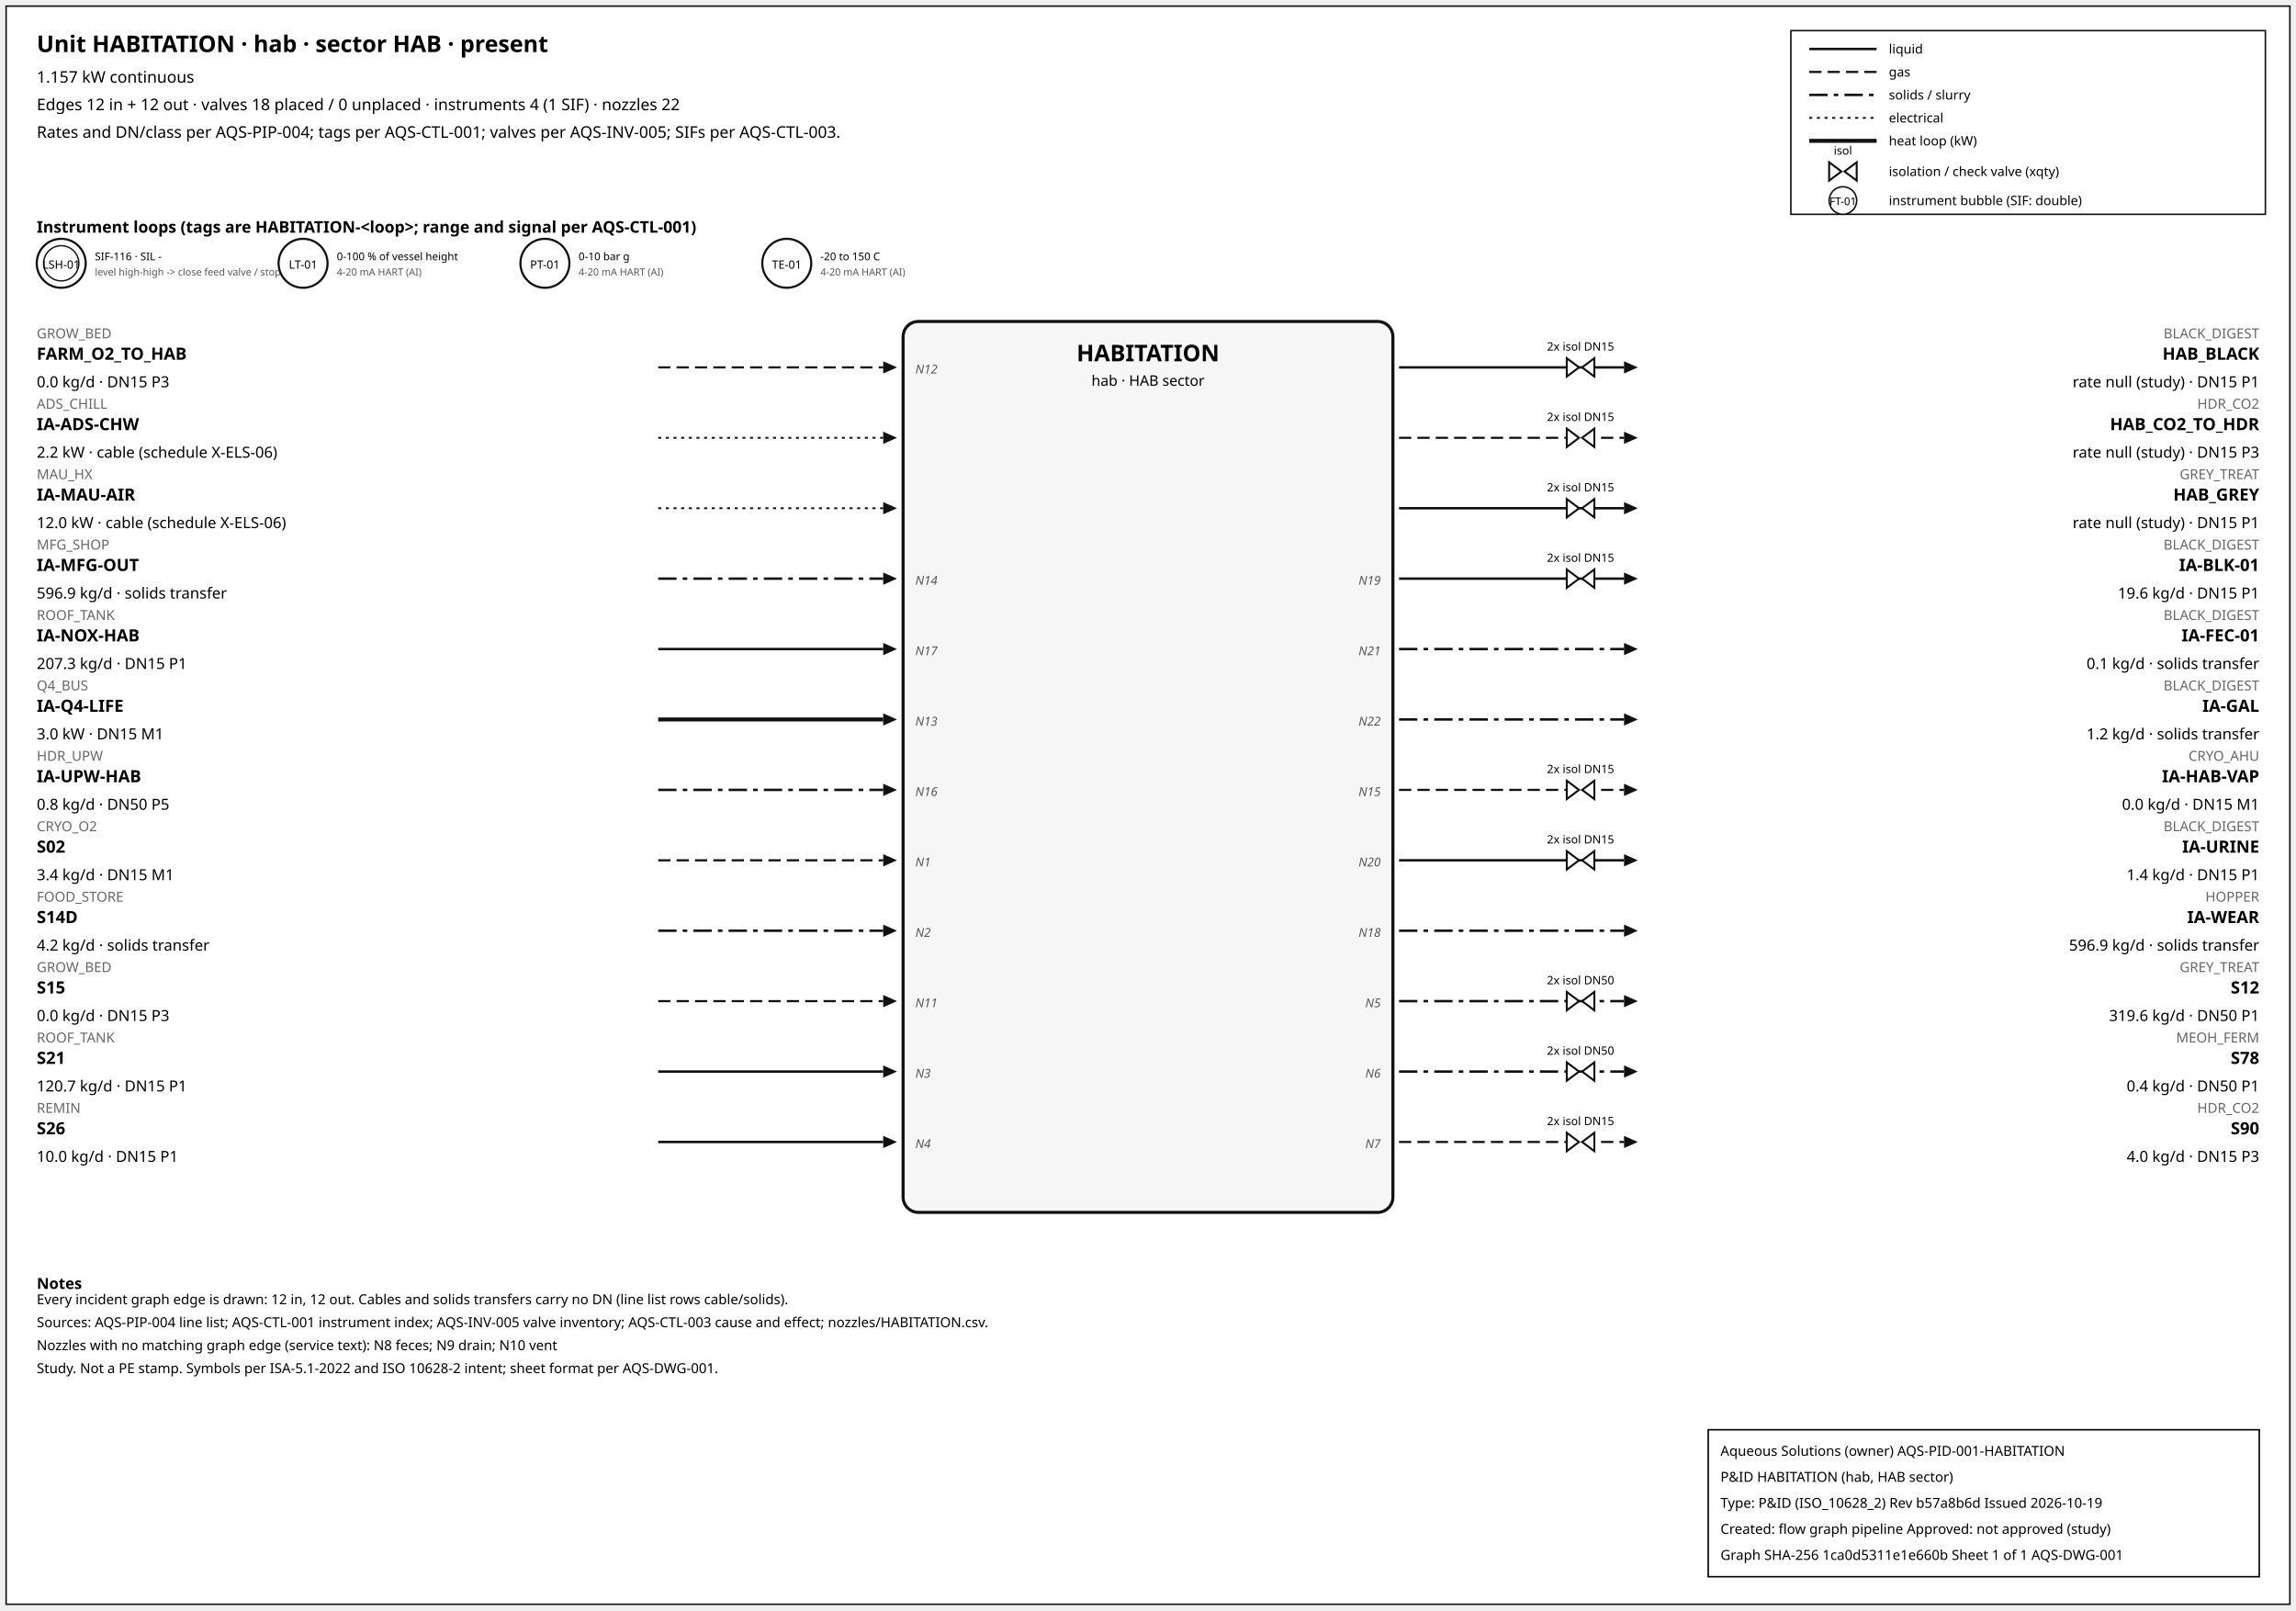
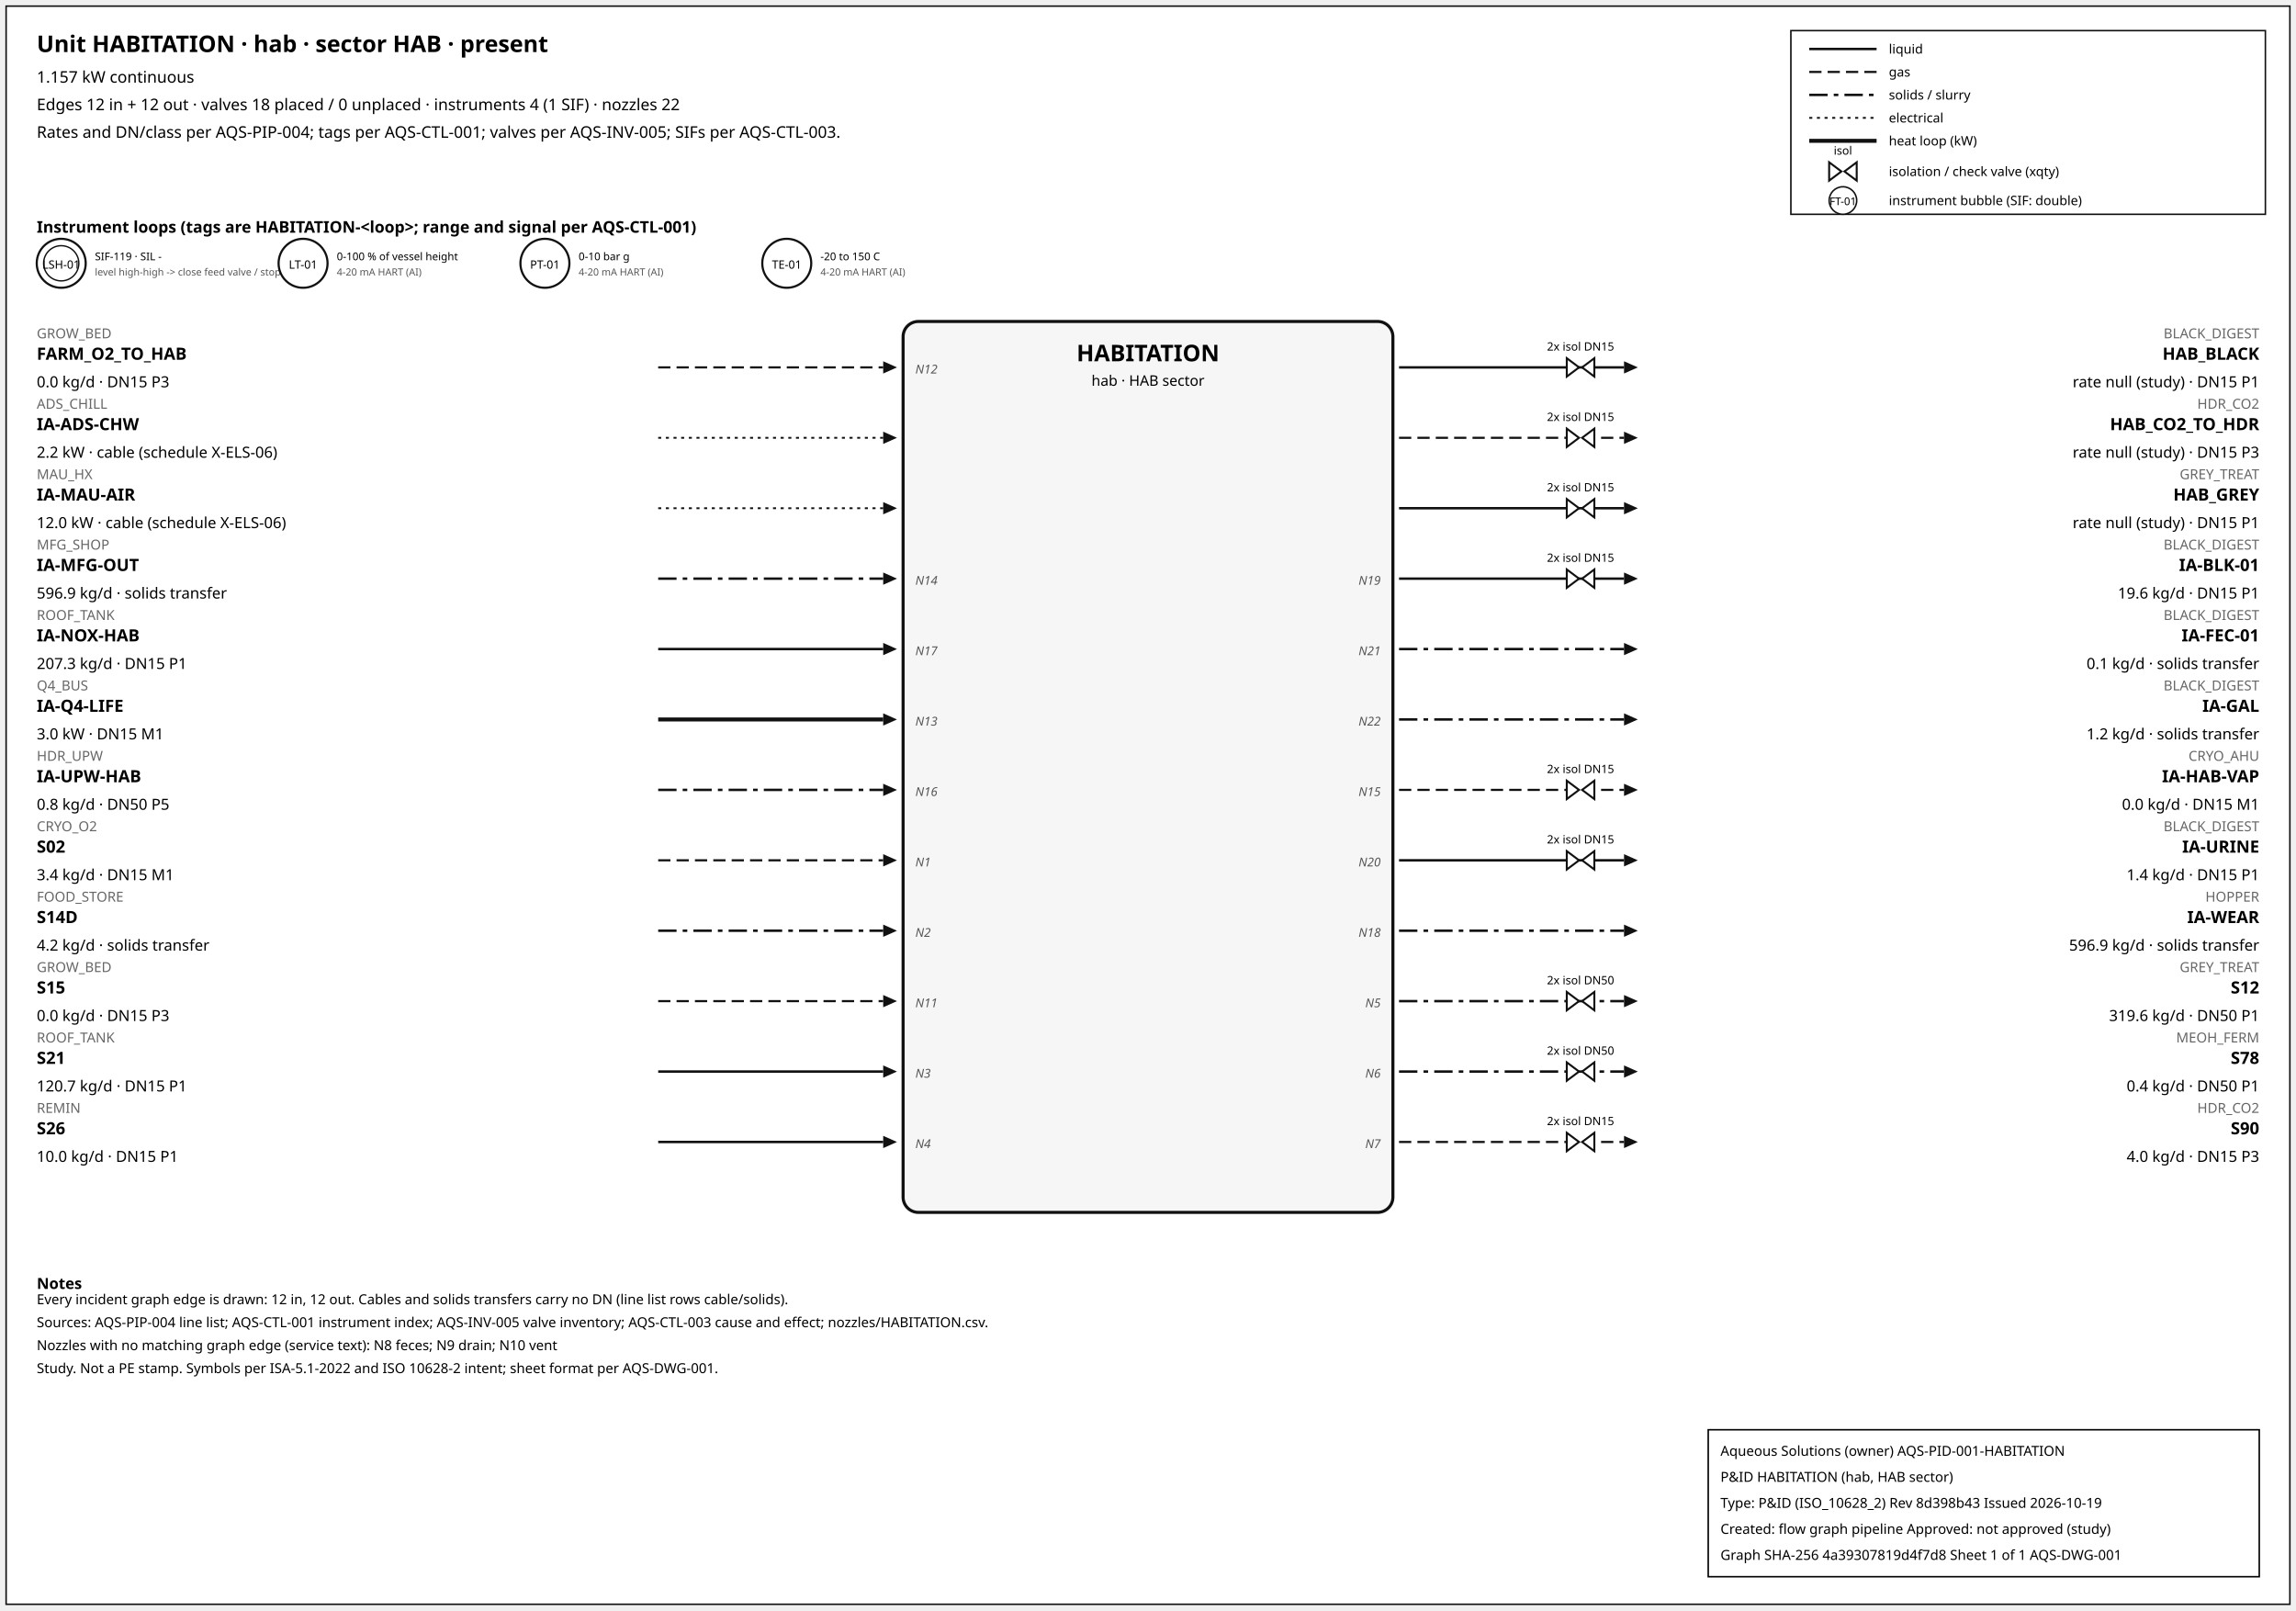
<svg xmlns="http://www.w3.org/2000/svg" width="1500" height="1052" font-family="sans-serif">
  <rect x="4" y="4" width="1492" height="1044" fill="white" stroke="#111" />
  <text x="24" y="34" font-size="15" font-weight="600">Unit HABITATION · hab · sector HAB · present</text>
  <text x="24" y="54" font-size="10.5">1.157 kW continuous</text>
  <text x="24" y="72" font-size="10.5">Edges 12 in + 12 out · valves 18 placed / 0 unplaced · instruments 4 (1 SIF) · nozzles 22</text>
  <text x="24" y="90" font-size="10.5">Rates and DN/class per AQS-PIP-004; tags per AQS-CTL-001; valves per AQS-INV-005; SIFs per AQS-CTL-003.</text>
  <rect x="1170" y="20" width="310" height="120" fill="white" stroke="#111" />
  <line x1="1182" y1="32" x2="1226" y2="32" stroke="#111" stroke-width="1.6" />
  <text x="1234" y="35" font-size="8.5">liquid</text>
  <line x1="1182" y1="47" x2="1226" y2="47" stroke="#111" stroke-width="1.4" stroke-dasharray="8,4" />
  <text x="1234" y="50" font-size="8.5">gas</text>
  <line x1="1182" y1="62" x2="1226" y2="62" stroke="#111" stroke-width="1.6" stroke-dasharray="12,4,3,4" />
  <text x="1234" y="65" font-size="8.5">solids / slurry</text>
  <line x1="1182" y1="77" x2="1226" y2="77" stroke="#111" stroke-width="1.2" stroke-dasharray="2,3" />
  <text x="1234" y="80" font-size="8.5">electrical</text>
  <line x1="1182" y1="92" x2="1226" y2="92" stroke="#111" stroke-width="2.6" />
  <text x="1234" y="95" font-size="8.5">heat loop (kW)</text>
  <path d="M 1195.0,106 L 1203.0,112 L 1195.0,118 Z M 1213.0,106 L 1205.0,112 L 1213.0,118 Z" fill="white" stroke="#111" stroke-width="1.3" />
  <text x="1204.0" y="101.0" font-size="7.5" text-anchor="middle">isol</text>
  <text x="1234" y="115" font-size="8.5">isolation / check valve (xqty)</text>
  <circle cx="1204" cy="131" r="9" fill="white" stroke="#111" />
  <text x="1204" y="134" font-size="7" text-anchor="middle">FT-01</text>
  <text x="1234" y="134" font-size="8.5">instrument bubble (SIF: double)</text>
  <text x="24" y="152" font-size="10.5" font-weight="600">Instrument loops (tags are HABITATION-&lt;loop&gt;; range and signal per AQS-CTL-001)</text>
  <circle cx="40" cy="172" r="16" fill="white" stroke="#111" stroke-width="1.4" />
  <circle cx="40" cy="172" r="11.5" fill="none" stroke="#111" stroke-width="0.9" />
  <text x="40" y="175.5" font-size="7.5" text-anchor="middle">LSH-01</text>
-   <text x="62" y="170" font-size="7">SIF-116 · SIL -</text>
+   <text x="62" y="170" font-size="7">SIF-119 · SIL -</text>
  <text x="62" y="180" font-size="6.5" fill="#555">level high-high -&gt; close feed valve / stop f</text>
  <circle cx="198" cy="172" r="16" fill="white" stroke="#111" stroke-width="1.4" />
  <text x="198" y="175.5" font-size="7.5" text-anchor="middle">LT-01</text>
  <text x="220" y="170" font-size="7">0-100 % of vessel height</text>
  <text x="220" y="180" font-size="6.5" fill="#555">4-20 mA HART (AI)</text>
  <circle cx="356" cy="172" r="16" fill="white" stroke="#111" stroke-width="1.4" />
  <text x="356" y="175.5" font-size="7.5" text-anchor="middle">PT-01</text>
  <text x="378" y="170" font-size="7">0-10 bar g</text>
  <text x="378" y="180" font-size="6.5" fill="#555">4-20 mA HART (AI)</text>
  <circle cx="514" cy="172" r="16" fill="white" stroke="#111" stroke-width="1.4" />
  <text x="514" y="175.5" font-size="7.5" text-anchor="middle">TE-01</text>
  <text x="536" y="170" font-size="7">-20 to 150 C</text>
  <text x="536" y="180" font-size="6.5" fill="#555">4-20 mA HART (AI)</text>
  <rect x="590" y="210" width="320" height="582" rx="10" fill="#f6f6f6" stroke="#111" stroke-width="2" />
  <text x="750.0" y="236" font-size="15" font-weight="700" text-anchor="middle">HABITATION</text>
  <text x="750.0" y="252" font-size="9.5" text-anchor="middle">hab · HAB sector</text>
  <line x1="430" y1="240" x2="577" y2="240" stroke="#111" stroke-width="1.4" stroke-dasharray="8,4" class="edge-in" />
  <polygon points="586,240 577,236 577,244" fill="#111" />
  <text x="24" y="221" font-size="9" fill="#666" text-anchor="start">GROW_BED</text>
  <text x="24" y="235" font-size="11" font-weight="600" text-anchor="start">FARM_O2_TO_HAB</text>
  <text x="24" y="253" font-size="10" text-anchor="start">0.0 kg/d · DN15 P3</text>
  <text x="598" y="244" font-size="8" font-style="italic" fill="#555" text-anchor="start">N12</text>
  <line x1="430" y1="286" x2="577" y2="286" stroke="#111" stroke-width="1.2" stroke-dasharray="2,3" class="edge-in" />
  <polygon points="586,286 577,282 577,290" fill="#111" />
  <text x="24" y="267" font-size="9" fill="#666" text-anchor="start">ADS_CHILL</text>
  <text x="24" y="281" font-size="11" font-weight="600" text-anchor="start">IA-ADS-CHW</text>
  <text x="24" y="299" font-size="10" text-anchor="start">2.2 kW · cable (schedule X-ELS-06)</text>
  <line x1="430" y1="332" x2="577" y2="332" stroke="#111" stroke-width="1.2" stroke-dasharray="2,3" class="edge-in" />
  <polygon points="586,332 577,328 577,336" fill="#111" />
  <text x="24" y="313" font-size="9" fill="#666" text-anchor="start">MAU_HX</text>
  <text x="24" y="327" font-size="11" font-weight="600" text-anchor="start">IA-MAU-AIR</text>
  <text x="24" y="345" font-size="10" text-anchor="start">12.0 kW · cable (schedule X-ELS-06)</text>
  <line x1="430" y1="378" x2="577" y2="378" stroke="#111" stroke-width="1.6" stroke-dasharray="12,4,3,4" class="edge-in" />
  <polygon points="586,378 577,374 577,382" fill="#111" />
  <text x="24" y="359" font-size="9" fill="#666" text-anchor="start">MFG_SHOP</text>
  <text x="24" y="373" font-size="11" font-weight="600" text-anchor="start">IA-MFG-OUT</text>
  <text x="24" y="391" font-size="10" text-anchor="start">596.9 kg/d · solids transfer</text>
  <text x="598" y="382" font-size="8" font-style="italic" fill="#555" text-anchor="start">N14</text>
  <line x1="430" y1="424" x2="577" y2="424" stroke="#111" stroke-width="1.6" class="edge-in" />
  <polygon points="586,424 577,420 577,428" fill="#111" />
  <text x="24" y="405" font-size="9" fill="#666" text-anchor="start">ROOF_TANK</text>
  <text x="24" y="419" font-size="11" font-weight="600" text-anchor="start">IA-NOX-HAB</text>
  <text x="24" y="437" font-size="10" text-anchor="start">207.3 kg/d · DN15 P1</text>
  <text x="598" y="428" font-size="8" font-style="italic" fill="#555" text-anchor="start">N17</text>
  <line x1="430" y1="470" x2="577" y2="470" stroke="#111" stroke-width="2.6" class="edge-in" />
  <polygon points="586,470 577,466 577,474" fill="#111" />
  <text x="24" y="451" font-size="9" fill="#666" text-anchor="start">Q4_BUS</text>
  <text x="24" y="465" font-size="11" font-weight="600" text-anchor="start">IA-Q4-LIFE</text>
  <text x="24" y="483" font-size="10" text-anchor="start">3.0 kW · DN15 M1</text>
  <text x="598" y="474" font-size="8" font-style="italic" fill="#555" text-anchor="start">N13</text>
  <line x1="430" y1="516" x2="577" y2="516" stroke="#111" stroke-width="1.6" stroke-dasharray="12,4,3,4" class="edge-in" />
  <polygon points="586,516 577,512 577,520" fill="#111" />
  <text x="24" y="497" font-size="9" fill="#666" text-anchor="start">HDR_UPW</text>
  <text x="24" y="511" font-size="11" font-weight="600" text-anchor="start">IA-UPW-HAB</text>
  <text x="24" y="529" font-size="10" text-anchor="start">0.8 kg/d · DN50 P5</text>
  <text x="598" y="520" font-size="8" font-style="italic" fill="#555" text-anchor="start">N16</text>
  <line x1="430" y1="562" x2="577" y2="562" stroke="#111" stroke-width="1.4" stroke-dasharray="8,4" class="edge-in" />
  <polygon points="586,562 577,558 577,566" fill="#111" />
  <text x="24" y="543" font-size="9" fill="#666" text-anchor="start">CRYO_O2</text>
  <text x="24" y="557" font-size="11" font-weight="600" text-anchor="start">S02</text>
  <text x="24" y="575" font-size="10" text-anchor="start">3.4 kg/d · DN15 M1</text>
  <text x="598" y="566" font-size="8" font-style="italic" fill="#555" text-anchor="start">N1</text>
  <line x1="430" y1="608" x2="577" y2="608" stroke="#111" stroke-width="1.6" stroke-dasharray="12,4,3,4" class="edge-in" />
  <polygon points="586,608 577,604 577,612" fill="#111" />
  <text x="24" y="589" font-size="9" fill="#666" text-anchor="start">FOOD_STORE</text>
  <text x="24" y="603" font-size="11" font-weight="600" text-anchor="start">S14D</text>
  <text x="24" y="621" font-size="10" text-anchor="start">4.2 kg/d · solids transfer</text>
  <text x="598" y="612" font-size="8" font-style="italic" fill="#555" text-anchor="start">N2</text>
  <line x1="430" y1="654" x2="577" y2="654" stroke="#111" stroke-width="1.4" stroke-dasharray="8,4" class="edge-in" />
  <polygon points="586,654 577,650 577,658" fill="#111" />
  <text x="24" y="635" font-size="9" fill="#666" text-anchor="start">GROW_BED</text>
  <text x="24" y="649" font-size="11" font-weight="600" text-anchor="start">S15</text>
  <text x="24" y="667" font-size="10" text-anchor="start">0.0 kg/d · DN15 P3</text>
  <text x="598" y="658" font-size="8" font-style="italic" fill="#555" text-anchor="start">N11</text>
  <line x1="430" y1="700" x2="577" y2="700" stroke="#111" stroke-width="1.6" class="edge-in" />
  <polygon points="586,700 577,696 577,704" fill="#111" />
  <text x="24" y="681" font-size="9" fill="#666" text-anchor="start">ROOF_TANK</text>
  <text x="24" y="695" font-size="11" font-weight="600" text-anchor="start">S21</text>
  <text x="24" y="713" font-size="10" text-anchor="start">120.7 kg/d · DN15 P1</text>
  <text x="598" y="704" font-size="8" font-style="italic" fill="#555" text-anchor="start">N3</text>
  <line x1="430" y1="746" x2="577" y2="746" stroke="#111" stroke-width="1.6" class="edge-in" />
  <polygon points="586,746 577,742 577,750" fill="#111" />
  <text x="24" y="727" font-size="9" fill="#666" text-anchor="start">REMIN</text>
  <text x="24" y="741" font-size="11" font-weight="600" text-anchor="start">S26</text>
  <text x="24" y="759" font-size="10" text-anchor="start">10.0 kg/d · DN15 P1</text>
  <text x="598" y="750" font-size="8" font-style="italic" fill="#555" text-anchor="start">N4</text>
  <line x1="914" y1="240" x2="1061" y2="240" stroke="#111" stroke-width="1.6" class="edge-out" />
  <polygon points="1070,240 1061,236 1061,244" fill="#111" />
  <text x="1476" y="221" font-size="9" fill="#666" text-anchor="end">BLACK_DIGEST</text>
  <text x="1476" y="235" font-size="11" font-weight="600" text-anchor="end">HAB_BLACK</text>
  <text x="1476" y="253" font-size="10" text-anchor="end">rate null (study) · DN15 P1</text>
  <path d="M 1023.6,234 L 1031.6,240 L 1023.6,246 Z M 1041.6,234 L 1033.6,240 L 1041.6,246 Z" fill="white" stroke="#111" stroke-width="1.3" />
  <text x="1032.6" y="229.0" font-size="7.5" text-anchor="middle">2x isol DN15</text>
  <line x1="914" y1="286" x2="1061" y2="286" stroke="#111" stroke-width="1.4" stroke-dasharray="8,4" class="edge-out" />
  <polygon points="1070,286 1061,282 1061,290" fill="#111" />
  <text x="1476" y="267" font-size="9" fill="#666" text-anchor="end">HDR_CO2</text>
  <text x="1476" y="281" font-size="11" font-weight="600" text-anchor="end">HAB_CO2_TO_HDR</text>
  <text x="1476" y="299" font-size="10" text-anchor="end">rate null (study) · DN15 P3</text>
  <path d="M 1023.6,280 L 1031.6,286 L 1023.6,292 Z M 1041.6,280 L 1033.6,286 L 1041.6,292 Z" fill="white" stroke="#111" stroke-width="1.3" />
  <text x="1032.6" y="275.0" font-size="7.5" text-anchor="middle">2x isol DN15</text>
  <line x1="914" y1="332" x2="1061" y2="332" stroke="#111" stroke-width="1.6" class="edge-out" />
  <polygon points="1070,332 1061,328 1061,336" fill="#111" />
  <text x="1476" y="313" font-size="9" fill="#666" text-anchor="end">GREY_TREAT</text>
  <text x="1476" y="327" font-size="11" font-weight="600" text-anchor="end">HAB_GREY</text>
  <text x="1476" y="345" font-size="10" text-anchor="end">rate null (study) · DN15 P1</text>
  <path d="M 1023.6,326 L 1031.6,332 L 1023.6,338 Z M 1041.6,326 L 1033.6,332 L 1041.6,338 Z" fill="white" stroke="#111" stroke-width="1.3" />
  <text x="1032.6" y="321.0" font-size="7.5" text-anchor="middle">2x isol DN15</text>
  <line x1="914" y1="378" x2="1061" y2="378" stroke="#111" stroke-width="1.6" class="edge-out" />
  <polygon points="1070,378 1061,374 1061,382" fill="#111" />
  <text x="1476" y="359" font-size="9" fill="#666" text-anchor="end">BLACK_DIGEST</text>
  <text x="1476" y="373" font-size="11" font-weight="600" text-anchor="end">IA-BLK-01</text>
  <text x="1476" y="391" font-size="10" text-anchor="end">19.6 kg/d · DN15 P1</text>
  <text x="902" y="382" font-size="8" font-style="italic" fill="#555" text-anchor="end">N19</text>
  <path d="M 1023.6,372 L 1031.6,378 L 1023.6,384 Z M 1041.6,372 L 1033.6,378 L 1041.6,384 Z" fill="white" stroke="#111" stroke-width="1.3" />
  <text x="1032.6" y="367.0" font-size="7.5" text-anchor="middle">2x isol DN15</text>
  <line x1="914" y1="424" x2="1061" y2="424" stroke="#111" stroke-width="1.6" stroke-dasharray="12,4,3,4" class="edge-out" />
  <polygon points="1070,424 1061,420 1061,428" fill="#111" />
  <text x="1476" y="405" font-size="9" fill="#666" text-anchor="end">BLACK_DIGEST</text>
  <text x="1476" y="419" font-size="11" font-weight="600" text-anchor="end">IA-FEC-01</text>
  <text x="1476" y="437" font-size="10" text-anchor="end">0.1 kg/d · solids transfer</text>
  <text x="902" y="428" font-size="8" font-style="italic" fill="#555" text-anchor="end">N21</text>
  <line x1="914" y1="470" x2="1061" y2="470" stroke="#111" stroke-width="1.6" stroke-dasharray="12,4,3,4" class="edge-out" />
  <polygon points="1070,470 1061,466 1061,474" fill="#111" />
  <text x="1476" y="451" font-size="9" fill="#666" text-anchor="end">BLACK_DIGEST</text>
  <text x="1476" y="465" font-size="11" font-weight="600" text-anchor="end">IA-GAL</text>
  <text x="1476" y="483" font-size="10" text-anchor="end">1.2 kg/d · solids transfer</text>
  <text x="902" y="474" font-size="8" font-style="italic" fill="#555" text-anchor="end">N22</text>
  <line x1="914" y1="516" x2="1061" y2="516" stroke="#111" stroke-width="1.4" stroke-dasharray="8,4" class="edge-out" />
  <polygon points="1070,516 1061,512 1061,520" fill="#111" />
  <text x="1476" y="497" font-size="9" fill="#666" text-anchor="end">CRYO_AHU</text>
  <text x="1476" y="511" font-size="11" font-weight="600" text-anchor="end">IA-HAB-VAP</text>
  <text x="1476" y="529" font-size="10" text-anchor="end">0.0 kg/d · DN15 M1</text>
  <text x="902" y="520" font-size="8" font-style="italic" fill="#555" text-anchor="end">N15</text>
  <path d="M 1023.6,510 L 1031.6,516 L 1023.6,522 Z M 1041.6,510 L 1033.6,516 L 1041.6,522 Z" fill="white" stroke="#111" stroke-width="1.3" />
  <text x="1032.6" y="505.0" font-size="7.5" text-anchor="middle">2x isol DN15</text>
  <line x1="914" y1="562" x2="1061" y2="562" stroke="#111" stroke-width="1.6" class="edge-out" />
  <polygon points="1070,562 1061,558 1061,566" fill="#111" />
  <text x="1476" y="543" font-size="9" fill="#666" text-anchor="end">BLACK_DIGEST</text>
  <text x="1476" y="557" font-size="11" font-weight="600" text-anchor="end">IA-URINE</text>
  <text x="1476" y="575" font-size="10" text-anchor="end">1.4 kg/d · DN15 P1</text>
  <text x="902" y="566" font-size="8" font-style="italic" fill="#555" text-anchor="end">N20</text>
  <path d="M 1023.6,556 L 1031.6,562 L 1023.6,568 Z M 1041.6,556 L 1033.6,562 L 1041.6,568 Z" fill="white" stroke="#111" stroke-width="1.3" />
  <text x="1032.6" y="551.0" font-size="7.5" text-anchor="middle">2x isol DN15</text>
  <line x1="914" y1="608" x2="1061" y2="608" stroke="#111" stroke-width="1.6" stroke-dasharray="12,4,3,4" class="edge-out" />
  <polygon points="1070,608 1061,604 1061,612" fill="#111" />
  <text x="1476" y="589" font-size="9" fill="#666" text-anchor="end">HOPPER</text>
  <text x="1476" y="603" font-size="11" font-weight="600" text-anchor="end">IA-WEAR</text>
  <text x="1476" y="621" font-size="10" text-anchor="end">596.9 kg/d · solids transfer</text>
  <text x="902" y="612" font-size="8" font-style="italic" fill="#555" text-anchor="end">N18</text>
  <line x1="914" y1="654" x2="1061" y2="654" stroke="#111" stroke-width="1.6" stroke-dasharray="12,4,3,4" class="edge-out" />
  <polygon points="1070,654 1061,650 1061,658" fill="#111" />
  <text x="1476" y="635" font-size="9" fill="#666" text-anchor="end">GREY_TREAT</text>
  <text x="1476" y="649" font-size="11" font-weight="600" text-anchor="end">S12</text>
  <text x="1476" y="667" font-size="10" text-anchor="end">319.6 kg/d · DN50 P1</text>
  <text x="902" y="658" font-size="8" font-style="italic" fill="#555" text-anchor="end">N5</text>
  <path d="M 1023.6,648 L 1031.6,654 L 1023.6,660 Z M 1041.6,648 L 1033.6,654 L 1041.6,660 Z" fill="white" stroke="#111" stroke-width="1.3" />
  <text x="1032.6" y="643.0" font-size="7.5" text-anchor="middle">2x isol DN50</text>
  <line x1="914" y1="700" x2="1061" y2="700" stroke="#111" stroke-width="1.6" stroke-dasharray="12,4,3,4" class="edge-out" />
  <polygon points="1070,700 1061,696 1061,704" fill="#111" />
  <text x="1476" y="681" font-size="9" fill="#666" text-anchor="end">MEOH_FERM</text>
  <text x="1476" y="695" font-size="11" font-weight="600" text-anchor="end">S78</text>
  <text x="1476" y="713" font-size="10" text-anchor="end">0.4 kg/d · DN50 P1</text>
  <text x="902" y="704" font-size="8" font-style="italic" fill="#555" text-anchor="end">N6</text>
  <path d="M 1023.6,694 L 1031.6,700 L 1023.6,706 Z M 1041.6,694 L 1033.6,700 L 1041.6,706 Z" fill="white" stroke="#111" stroke-width="1.3" />
  <text x="1032.6" y="689.0" font-size="7.5" text-anchor="middle">2x isol DN50</text>
  <line x1="914" y1="746" x2="1061" y2="746" stroke="#111" stroke-width="1.4" stroke-dasharray="8,4" class="edge-out" />
  <polygon points="1070,746 1061,742 1061,750" fill="#111" />
  <text x="1476" y="727" font-size="9" fill="#666" text-anchor="end">HDR_CO2</text>
  <text x="1476" y="741" font-size="11" font-weight="600" text-anchor="end">S90</text>
  <text x="1476" y="759" font-size="10" text-anchor="end">4.0 kg/d · DN15 P3</text>
  <text x="902" y="750" font-size="8" font-style="italic" fill="#555" text-anchor="end">N7</text>
  <path d="M 1023.6,740 L 1031.6,746 L 1023.6,752 Z M 1041.6,740 L 1033.6,746 L 1041.6,752 Z" fill="white" stroke="#111" stroke-width="1.3" />
  <text x="1032.6" y="735.0" font-size="7.5" text-anchor="middle">2x isol DN15</text>
  <text x="24" y="842" font-size="10" font-weight="600">Notes</text>
  <text x="24" y="852" font-size="9">Every incident graph edge is drawn: 12 in, 12 out. Cables and solids transfers carry no DN (line list rows cable/solids).</text>
  <text x="24" y="867" font-size="9">Sources: AQS-PIP-004 line list; AQS-CTL-001 instrument index; AQS-INV-005 valve inventory; AQS-CTL-003 cause and effect; nozzles/HABITATION.csv.</text>
  <text x="24" y="882" font-size="9">Nozzles with no matching graph edge (service text): N8 feces; N9 drain; N10 vent</text>
  <text x="24" y="897" font-size="9">Study. Not a PE stamp. Symbols per ISA-5.1-2022 and ISO 10628-2 intent; sheet format per AQS-DWG-001.</text>
  <g id="aqs-title-block">
    <rect x="1116" y="934" width="360" height="96" fill="white" stroke="black" stroke-width="1" />
    <text x="1124" y="951" font-size="9">Aqueous Solutions (owner)   AQS-PID-001-HABITATION</text>
    <text x="1124" y="968" font-size="9">P&amp;ID HABITATION (hab, HAB sector)</text>
-     <text x="1124" y="985" font-size="9">Type: P&amp;ID (ISO_10628_2)   Rev b57a8b6d   Issued 2026-10-19</text>
+     <text x="1124" y="985" font-size="9">Type: P&amp;ID (ISO_10628_2)   Rev 8d398b43   Issued 2026-10-19</text>
    <text x="1124" y="1002" font-size="9">Created: flow graph pipeline   Approved: not approved (study)</text>
-     <text x="1124" y="1019" font-size="9">Graph SHA-256 1ca0d5311e1e660b   Sheet 1 of 1   AQS-DWG-001</text>
+     <text x="1124" y="1019" font-size="9">Graph SHA-256 4a39307819d4f7d8   Sheet 1 of 1   AQS-DWG-001</text>
  </g>
</svg>
